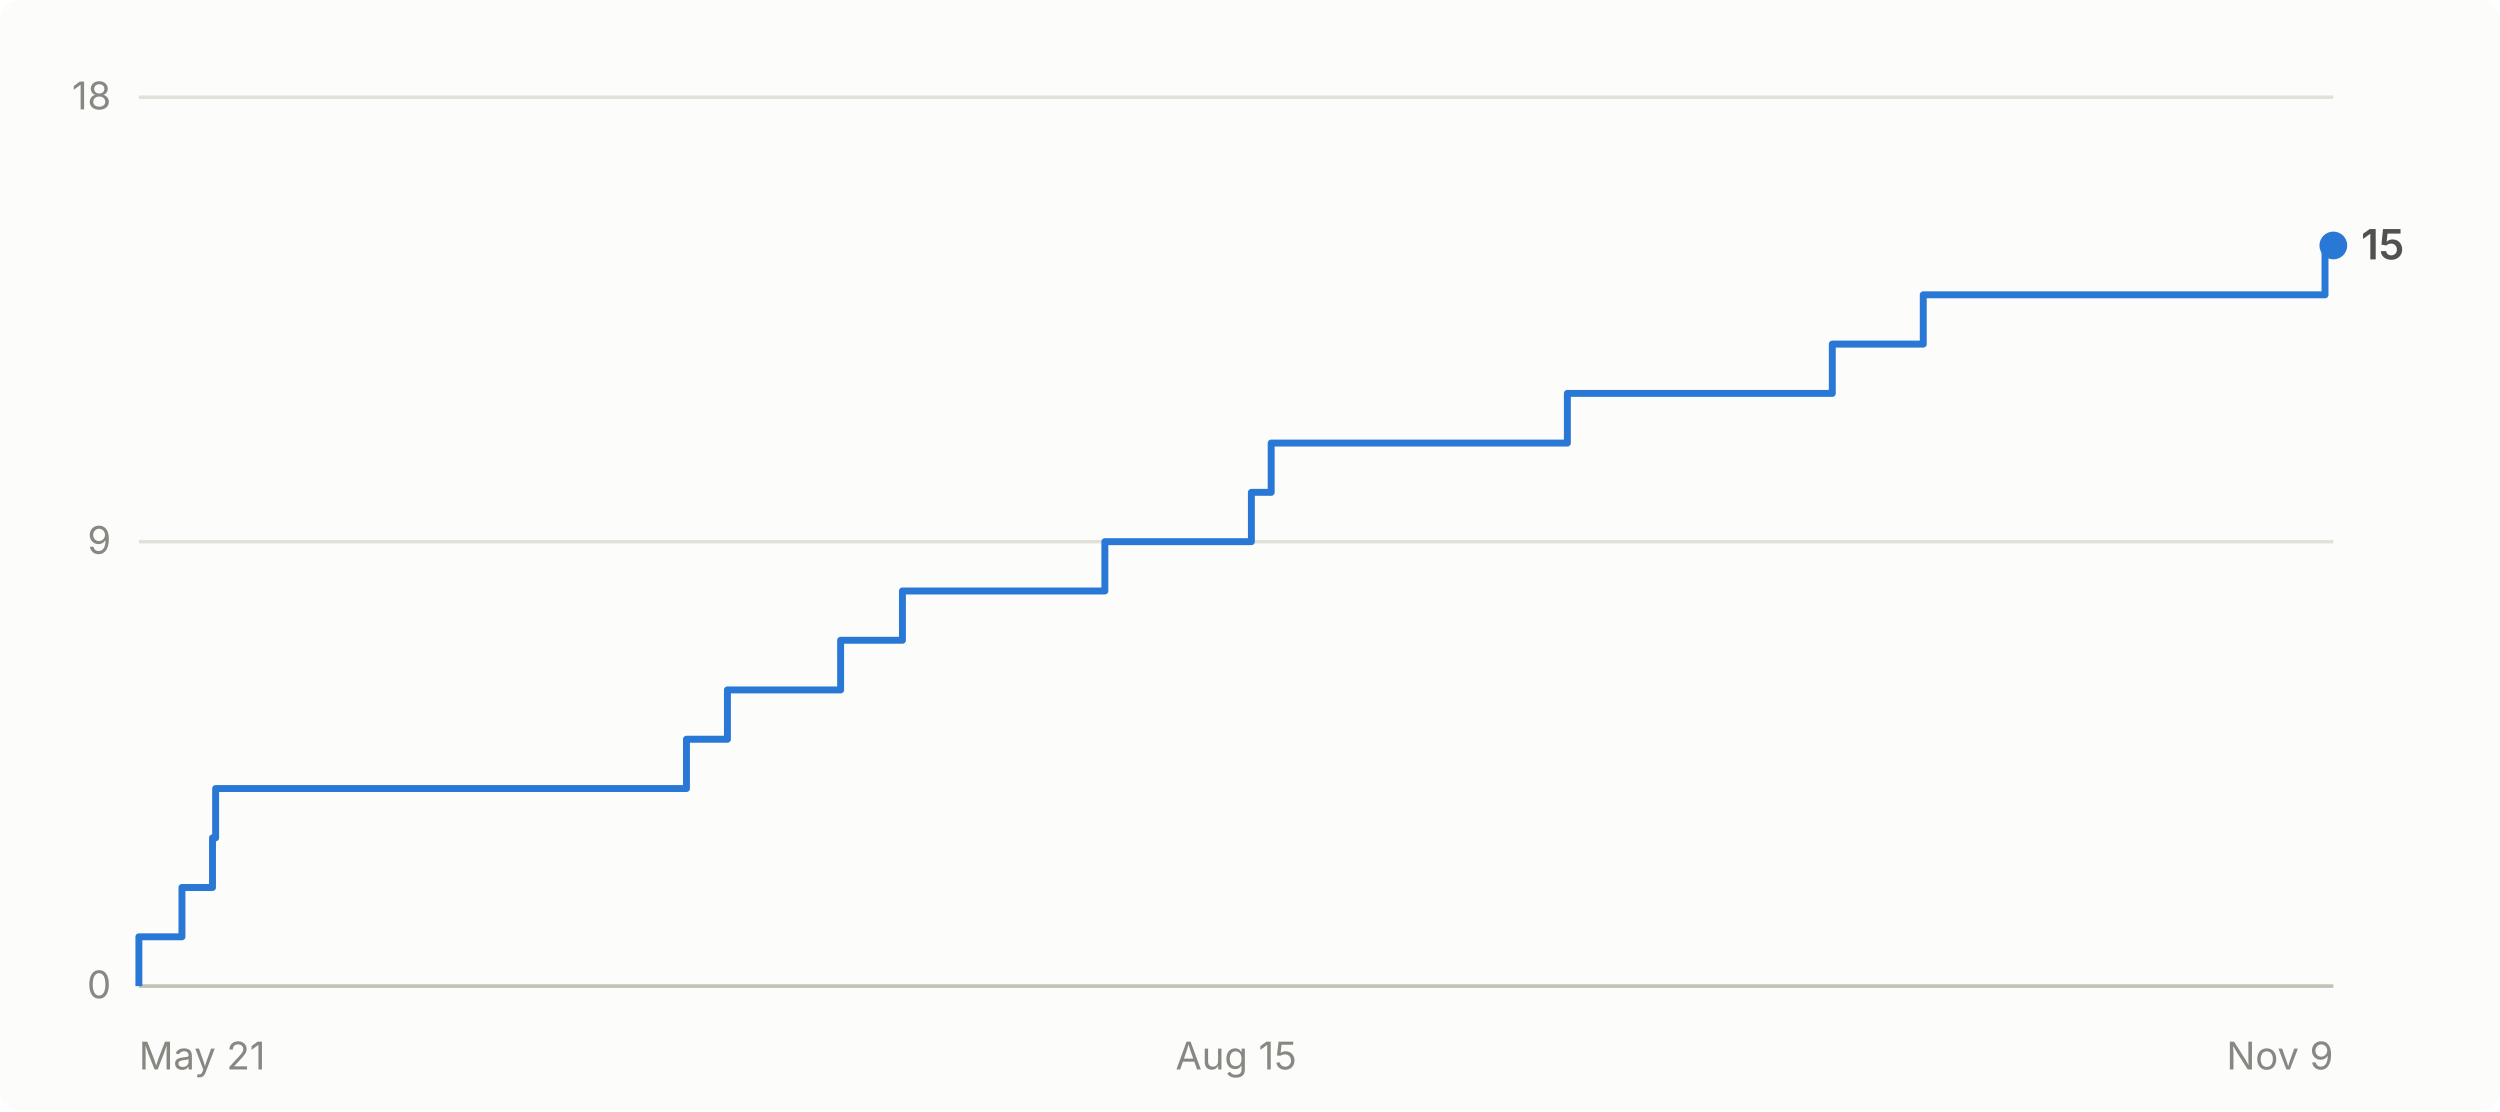
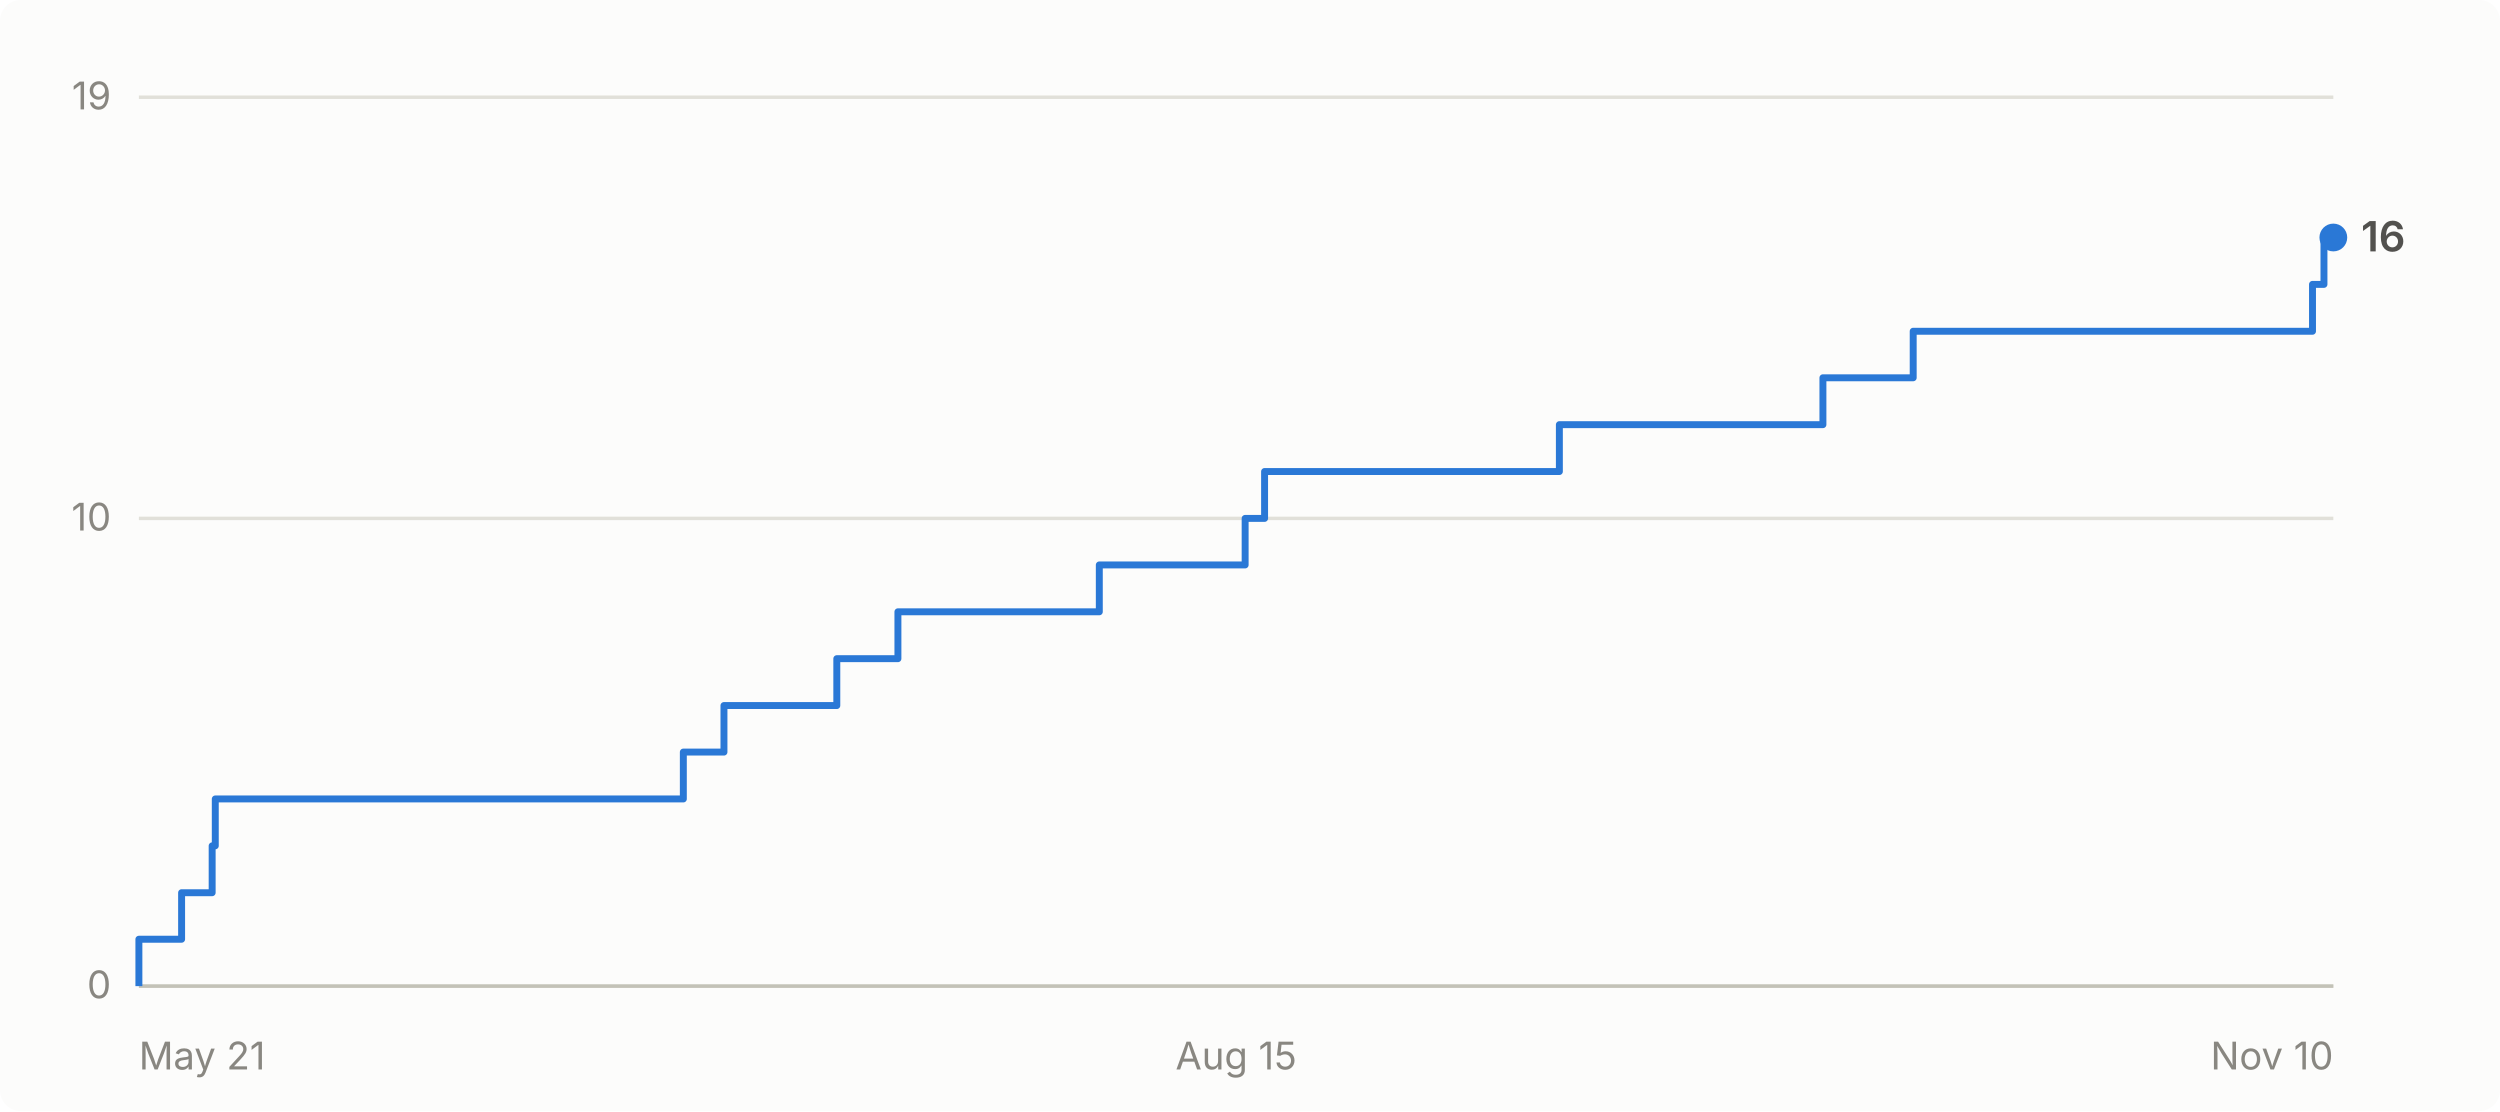
- <svg xmlns="http://www.w3.org/2000/svg" viewBox="0 0 720 320" width="720" height="320" role="img" aria-label="Cumulative GitHub stars for abhiunix/AgentHarbor: 15 as of Nov 9">
+ <svg xmlns="http://www.w3.org/2000/svg" viewBox="0 0 720 320" width="720" height="320" role="img" aria-label="Cumulative GitHub stars for abhiunix/AgentHarbor: 16 as of Nov 10">
  <rect width="720" height="320" fill="#fcfcfb" rx="6" />
  <g font-family="system-ui, -apple-system, 'Segoe UI', sans-serif">
    <line x1="40" y1="284.0" x2="672" y2="284.0" stroke="#e1e0d9" stroke-width="1" />
    <text x="32" y="287.5" text-anchor="end" fill="#898781" font-size="11">0</text>
-     <line x1="40" y1="156.0" x2="672" y2="156.0" stroke="#e1e0d9" stroke-width="1" />
-     <text x="32" y="159.5" text-anchor="end" fill="#898781" font-size="11">9</text>
+     <line x1="40" y1="149.3" x2="672" y2="149.3" stroke="#e1e0d9" stroke-width="1" />
+     <text x="32" y="152.8" text-anchor="end" fill="#898781" font-size="11">10</text>
    <line x1="40" y1="28.0" x2="672" y2="28.0" stroke="#e1e0d9" stroke-width="1" />
-     <text x="32" y="31.5" text-anchor="end" fill="#898781" font-size="11">18</text>
+     <text x="32" y="31.5" text-anchor="end" fill="#898781" font-size="11">19</text>
    <line x1="40" y1="284" x2="672" y2="284" stroke="#c3c2b7" stroke-width="1" />
    <text x="40.0" y="308" text-anchor="start" fill="#898781" font-size="11">May 21</text>
    <text x="356.0" y="308" text-anchor="middle" fill="#898781" font-size="11">Aug 15</text>
-     <text x="672.0" y="308" text-anchor="end" fill="#898781" font-size="11">Nov 9</text>
-     <path d="M 40.0 284.0 L 40.0 284.0 L 40.0 269.8 L 52.4 269.8 L 52.4 255.6 L 61.2 255.6 L 61.2 241.3 L 62.1 241.3 L 62.1 227.1 L 197.7 227.1 L 197.7 212.9 L 209.5 212.9 L 209.5 198.7 L 242.1 198.7 L 242.1 184.4 L 259.9 184.4 L 259.9 170.2 L 318.2 170.2 L 318.2 156.0 L 360.4 156.0 L 360.4 141.8 L 366.1 141.8 L 366.1 127.6 L 451.4 127.6 L 451.4 113.3 L 527.7 113.3 L 527.7 99.1 L 553.9 99.1 L 553.9 84.9 L 669.6 84.9 L 669.6 70.7 L 672.0 70.7" fill="none" stroke="#2a78d6" stroke-width="2" stroke-linejoin="round" />
-     <circle cx="672.0" cy="70.7" r="4" fill="#2a78d6" />
-     <text x="680.0" y="74.7" fill="#52514e" font-size="12" font-weight="600">15</text>
+     <text x="672.0" y="308" text-anchor="end" fill="#898781" font-size="11">Nov 10</text>
+     <path d="M 40.0 284.0 L 40.0 284.0 L 40.0 270.5 L 52.3 270.5 L 52.3 257.1 L 61.1 257.1 L 61.1 243.6 L 62.0 243.6 L 62.0 230.1 L 196.8 230.1 L 196.8 216.6 L 208.5 216.6 L 208.5 203.2 L 241.0 203.2 L 241.0 189.7 L 258.6 189.7 L 258.6 176.2 L 316.6 176.2 L 316.6 162.7 L 358.6 162.7 L 358.6 149.3 L 364.2 149.3 L 364.2 135.8 L 449.1 135.8 L 449.1 122.3 L 525.0 122.3 L 525.0 108.8 L 551.0 108.8 L 551.0 95.4 L 666.0 95.4 L 666.0 81.9 L 669.3 81.9 L 669.3 68.4 L 672.0 68.4" fill="none" stroke="#2a78d6" stroke-width="2" stroke-linejoin="round" />
+     <circle cx="672.0" cy="68.4" r="4" fill="#2a78d6" />
+     <text x="680.0" y="72.4" fill="#52514e" font-size="12" font-weight="600">16</text>
  </g>
</svg>
